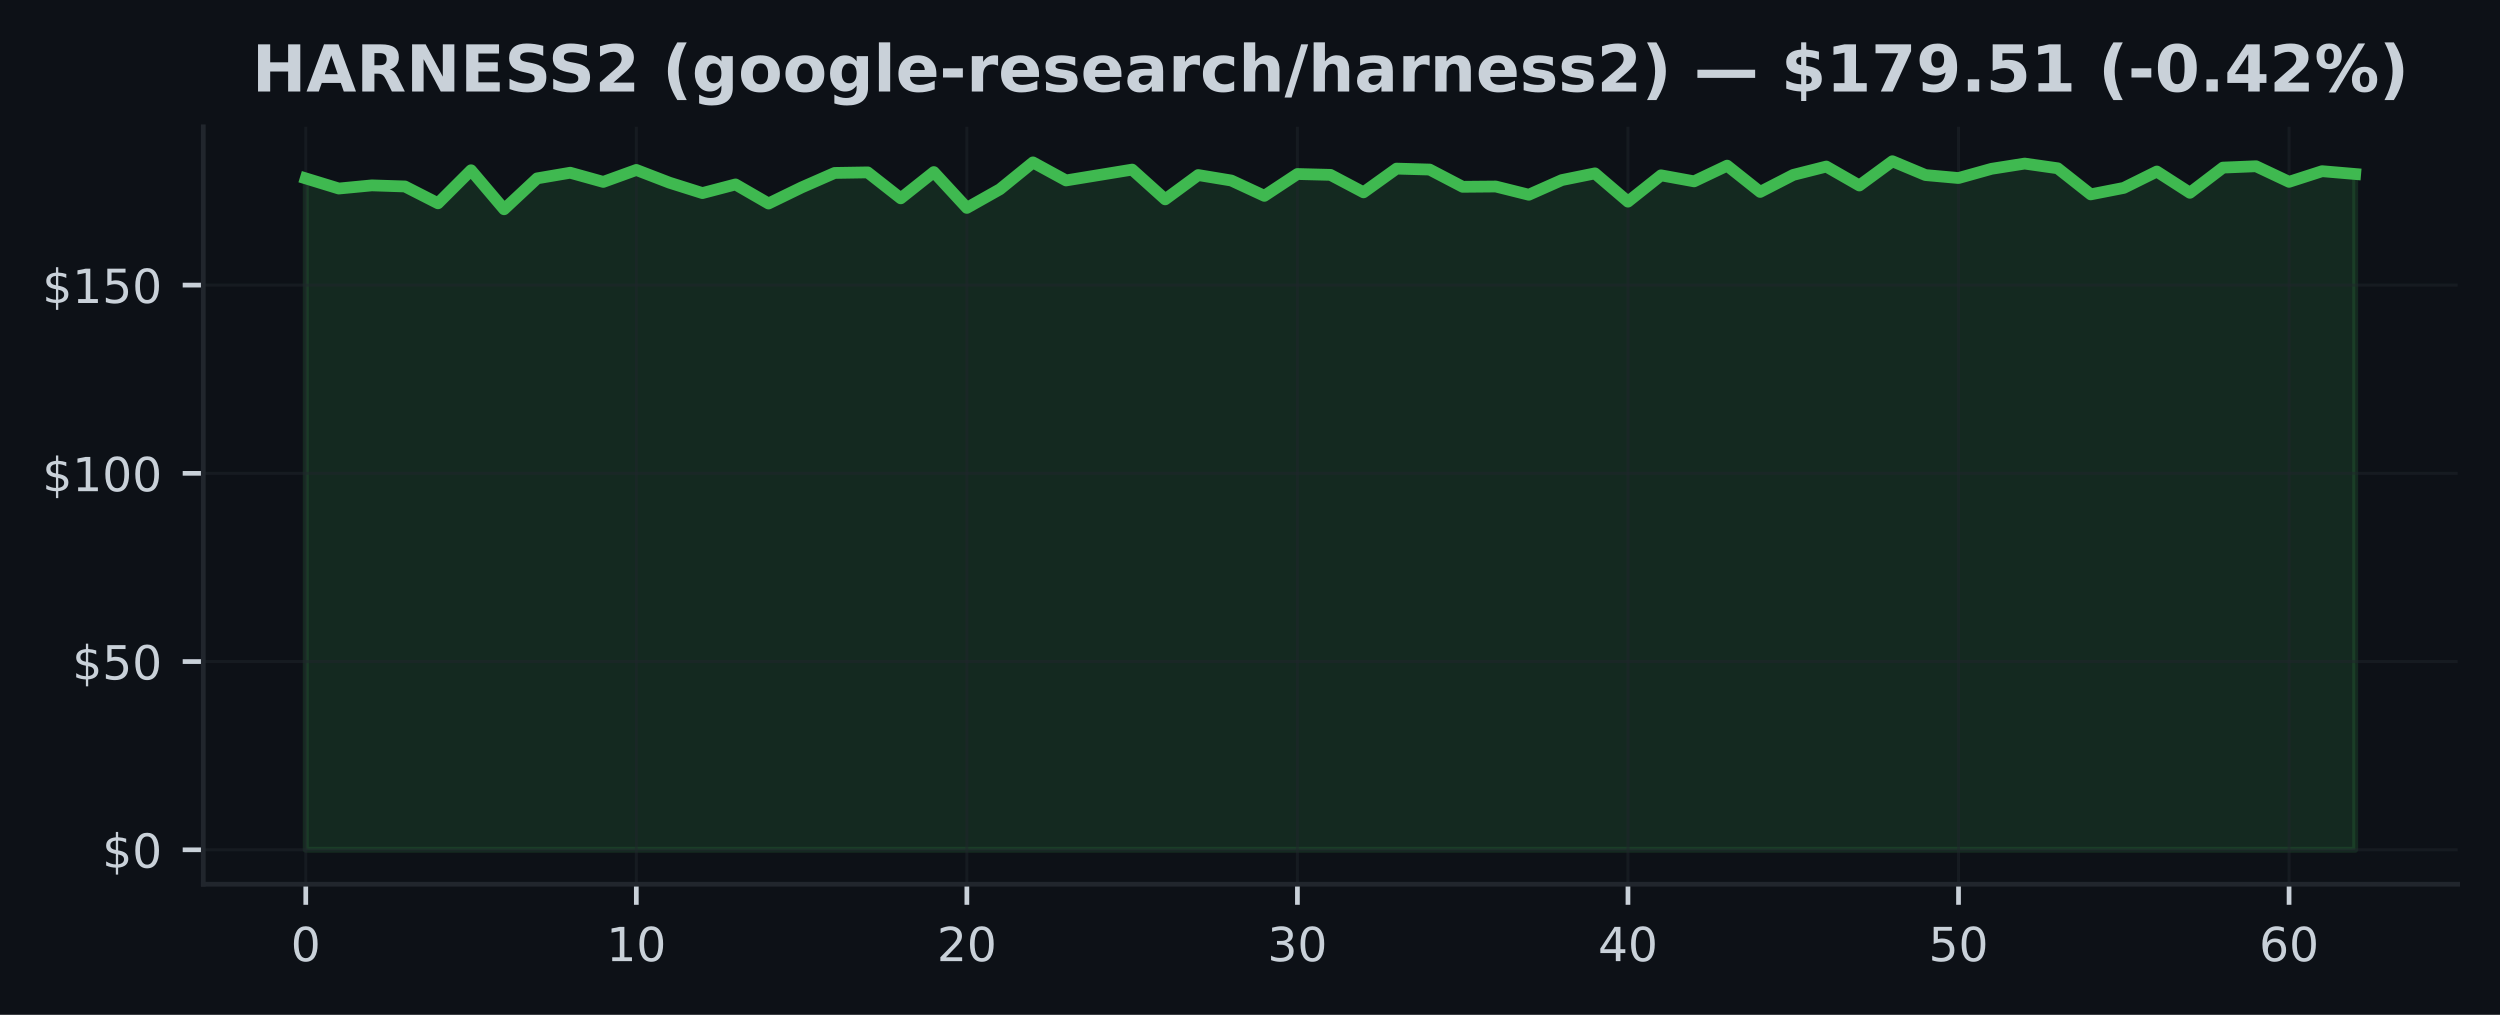
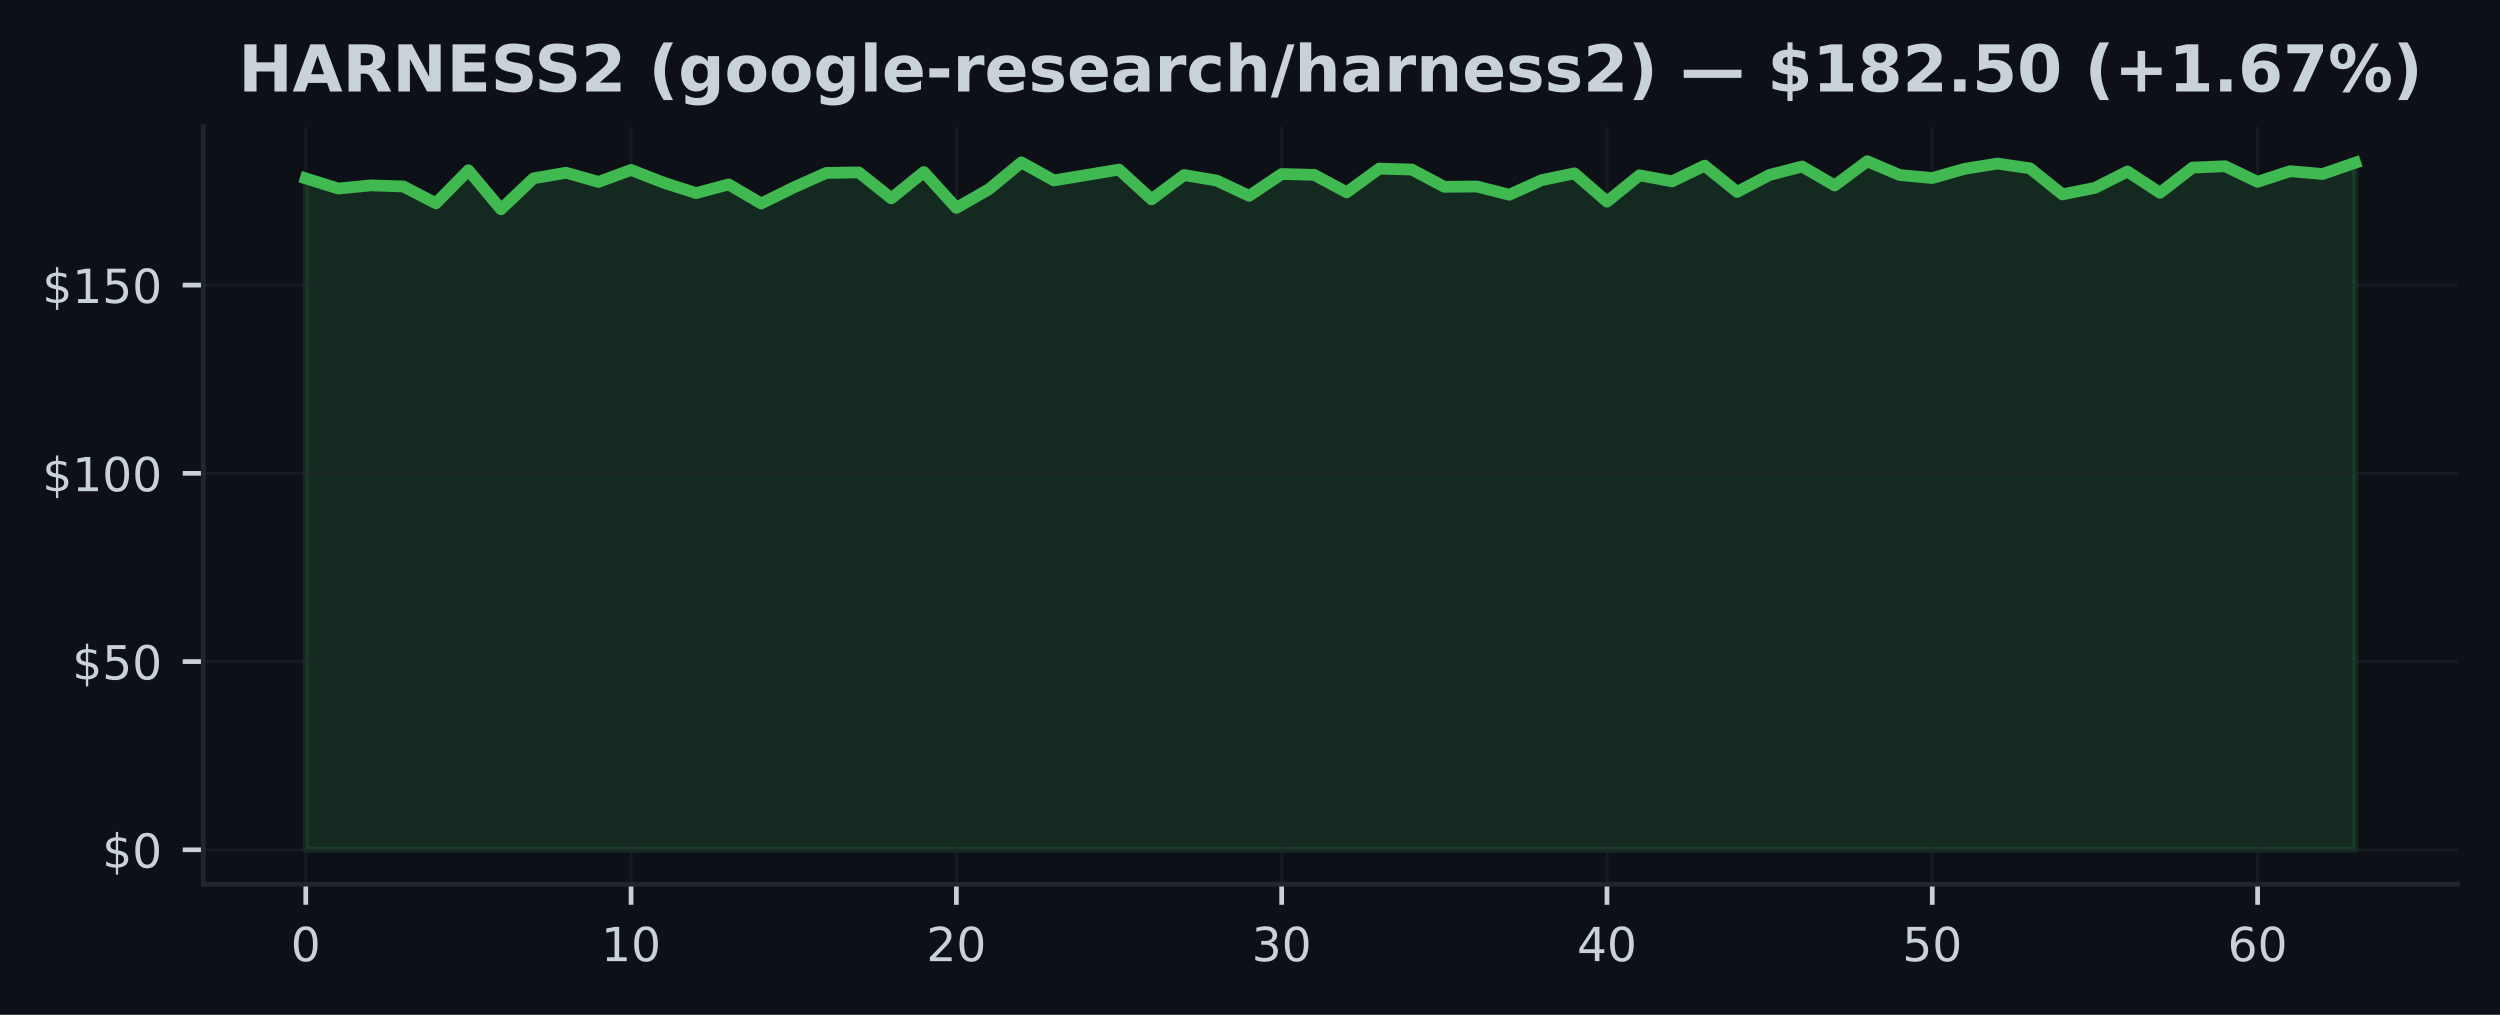
<svg xmlns="http://www.w3.org/2000/svg" xmlns:xlink="http://www.w3.org/1999/xlink" width="425pt" height="172.518pt" viewBox="0 0 425 172.518" version="1.1">
  <defs>
    <style type="text/css">*{stroke-linejoin: round; stroke-linecap: butt}</style>
  </defs>
  <g id="figure_1">
    <g id="patch_1">
      <path d="M 0 172.518  L 425 172.518  L 425 0  L 0 0  z " style="fill: #0d1117" />
    </g>
    <g id="axes_1">
      <g id="patch_2">
        <path d="M 34.56 150.318  L 417.8 150.318  L 417.8 21.558  L 34.56 21.558  z " style="fill: #0d1117" />
      </g>
      <g id="FillBetweenPolyCollection_1">
        <defs>
-           <path id="md7fcb2fa3a" d="M 51.98 -28.053  L 51.98 -142.189  L 57.599 -140.467  L 63.219 -141.005  L 68.838 -140.819  L 74.457 -137.959  L 80.077 -143.571  L 85.696 -136.947  L 91.315 -142.195  L 96.935 -143.155  L 102.554 -141.594  L 108.174 -143.629  L 113.793 -141.466  L 119.412 -139.693  L 125.032 -141.165  L 130.651 -137.92  L 136.27 -140.653  L 141.89 -143.117  L 147.509 -143.213  L 153.128 -138.803  L 158.748 -143.264  L 164.367 -137.178  L 169.986 -140.346  L 175.606 -144.909  L 181.225 -141.843  L 186.845 -142.765  L 192.464 -143.686  L 198.083 -138.631  L 203.703 -142.759  L 209.322 -141.831  L 214.941 -139.226  L 220.561 -142.938  L 226.18 -142.791  L 231.799 -139.821  L 237.419 -143.853  L 243.038 -143.693  L 248.657 -140.762  L 254.277 -140.813  L 259.896 -139.411  L 265.515 -141.907  L 271.135 -143.046  L 276.754 -138.24  L 282.374 -142.714  L 287.993 -141.69  L 293.612 -144.358  L 299.232 -139.891  L 304.851 -142.784  L 310.47 -144.205  L 316.09 -140.986  L 321.709 -145.107  L 327.328 -142.759  L 332.948 -142.253  L 338.567 -143.821  L 344.186 -144.71  L 349.806 -143.91  L 355.425 -139.475  L 361.045 -140.576  L 366.664 -143.36  L 372.283 -139.744  L 377.903 -144.026  L 383.522 -144.256  L 389.141 -141.607  L 394.761 -143.418  L 400.38 -142.938  L 400.38 -28.053  L 400.38 -28.053  L 394.761 -28.053  L 389.141 -28.053  L 383.522 -28.053  L 377.903 -28.053  L 372.283 -28.053  L 366.664 -28.053  L 361.045 -28.053  L 355.425 -28.053  L 349.806 -28.053  L 344.186 -28.053  L 338.567 -28.053  L 332.948 -28.053  L 327.328 -28.053  L 321.709 -28.053  L 316.09 -28.053  L 310.47 -28.053  L 304.851 -28.053  L 299.232 -28.053  L 293.612 -28.053  L 287.993 -28.053  L 282.374 -28.053  L 276.754 -28.053  L 271.135 -28.053  L 265.515 -28.053  L 259.896 -28.053  L 254.277 -28.053  L 248.657 -28.053  L 243.038 -28.053  L 237.419 -28.053  L 231.799 -28.053  L 226.18 -28.053  L 220.561 -28.053  L 214.941 -28.053  L 209.322 -28.053  L 203.703 -28.053  L 198.083 -28.053  L 192.464 -28.053  L 186.845 -28.053  L 181.225 -28.053  L 175.606 -28.053  L 169.986 -28.053  L 164.367 -28.053  L 158.748 -28.053  L 153.128 -28.053  L 147.509 -28.053  L 141.89 -28.053  L 136.27 -28.053  L 130.651 -28.053  L 125.032 -28.053  L 119.412 -28.053  L 113.793 -28.053  L 108.174 -28.053  L 102.554 -28.053  L 96.935 -28.053  L 91.315 -28.053  L 85.696 -28.053  L 80.077 -28.053  L 74.457 -28.053  L 68.838 -28.053  L 63.219 -28.053  L 57.599 -28.053  L 51.98 -28.053  z " style="stroke: #3fb950; stroke-opacity: 0.15" />
+           <path id="m32c98c6367" d="M 51.98 -28.053  L 51.98 -142.189  L 57.51 -140.467  L 63.04 -141.005  L 68.57 -140.819  L 74.101 -137.959  L 79.631 -143.571  L 85.161 -136.947  L 90.691 -142.195  L 96.221 -143.155  L 101.751 -141.594  L 107.282 -143.629  L 112.812 -141.466  L 118.342 -139.693  L 123.872 -141.165  L 129.402 -137.92  L 134.932 -140.653  L 140.463 -143.117  L 145.993 -143.213  L 151.523 -138.803  L 157.053 -143.264  L 162.583 -137.178  L 168.113 -140.346  L 173.643 -144.909  L 179.174 -141.843  L 184.704 -142.765  L 190.234 -143.686  L 195.764 -138.631  L 201.294 -142.759  L 206.824 -141.831  L 212.355 -139.226  L 217.885 -142.938  L 223.415 -142.791  L 228.945 -139.821  L 234.475 -143.853  L 240.005 -143.693  L 245.536 -140.762  L 251.066 -140.813  L 256.596 -139.411  L 262.126 -141.907  L 267.656 -143.046  L 273.186 -138.24  L 278.717 -142.714  L 284.247 -141.69  L 289.777 -144.358  L 295.307 -139.891  L 300.837 -142.784  L 306.367 -144.205  L 311.897 -140.986  L 317.428 -145.107  L 322.958 -142.759  L 328.488 -142.253  L 334.018 -143.821  L 339.548 -144.71  L 345.078 -143.91  L 350.609 -139.475  L 356.139 -140.576  L 361.669 -143.36  L 367.199 -139.744  L 372.729 -144.026  L 378.259 -144.256  L 383.79 -141.607  L 389.32 -143.418  L 394.85 -142.938  L 400.38 -144.851  L 400.38 -28.053  L 400.38 -28.053  L 394.85 -28.053  L 389.32 -28.053  L 383.79 -28.053  L 378.259 -28.053  L 372.729 -28.053  L 367.199 -28.053  L 361.669 -28.053  L 356.139 -28.053  L 350.609 -28.053  L 345.078 -28.053  L 339.548 -28.053  L 334.018 -28.053  L 328.488 -28.053  L 322.958 -28.053  L 317.428 -28.053  L 311.897 -28.053  L 306.367 -28.053  L 300.837 -28.053  L 295.307 -28.053  L 289.777 -28.053  L 284.247 -28.053  L 278.717 -28.053  L 273.186 -28.053  L 267.656 -28.053  L 262.126 -28.053  L 256.596 -28.053  L 251.066 -28.053  L 245.536 -28.053  L 240.005 -28.053  L 234.475 -28.053  L 228.945 -28.053  L 223.415 -28.053  L 217.885 -28.053  L 212.355 -28.053  L 206.824 -28.053  L 201.294 -28.053  L 195.764 -28.053  L 190.234 -28.053  L 184.704 -28.053  L 179.174 -28.053  L 173.643 -28.053  L 168.113 -28.053  L 162.583 -28.053  L 157.053 -28.053  L 151.523 -28.053  L 145.993 -28.053  L 140.463 -28.053  L 134.932 -28.053  L 129.402 -28.053  L 123.872 -28.053  L 118.342 -28.053  L 112.812 -28.053  L 107.282 -28.053  L 101.751 -28.053  L 96.221 -28.053  L 90.691 -28.053  L 85.161 -28.053  L 79.631 -28.053  L 74.101 -28.053  L 68.57 -28.053  L 63.04 -28.053  L 57.51 -28.053  L 51.98 -28.053  z " style="stroke: #3fb950; stroke-opacity: 0.15" />
        </defs>
-         <g clip-path="url(#pb7a4eaa312)">
-           <use xlink:href="#md7fcb2fa3a" x="0" y="172.518" style="fill: #3fb950; fill-opacity: 0.15; stroke: #3fb950; stroke-opacity: 0.15" />
+         <g clip-path="url(#pbf4b59672a)">
+           <use xlink:href="#m32c98c6367" x="0" y="172.518" style="fill: #3fb950; fill-opacity: 0.15; stroke: #3fb950; stroke-opacity: 0.15" />
        </g>
      </g>
      <g id="matplotlib.axis_1">
        <g id="xtick_1">
          <g id="line2d_1">
-             <path d="M 51.98 150.318  L 51.98 21.558  " clip-path="url(#pb7a4eaa312)" style="fill: none; stroke: #21262d; stroke-opacity: 0.5; stroke-width: 0.5; stroke-linecap: square" />
+             <path d="M 51.98 150.318  L 51.98 21.558  " clip-path="url(#pbf4b59672a)" style="fill: none; stroke: #21262d; stroke-opacity: 0.5; stroke-width: 0.5; stroke-linecap: square" />
          </g>
          <g id="line2d_2">
            <defs>
-               <path id="md4c0cc9c4c" d="M 0 0  L 0 3.5  " style="stroke: #c9d1d9; stroke-width: 0.8" />
+               <path id="m8c91454801" d="M 0 0  L 0 3.5  " style="stroke: #c9d1d9; stroke-width: 0.8" />
            </defs>
            <g>
-               <use xlink:href="#md4c0cc9c4c" x="51.98" y="150.318" style="fill: #c9d1d9; stroke: #c9d1d9; stroke-width: 0.8" />
+               <use xlink:href="#m8c91454801" x="51.98" y="150.318" style="fill: #c9d1d9; stroke: #c9d1d9; stroke-width: 0.8" />
            </g>
          </g>
          <g id="text_1">
            <g style="fill: #c9d1d9" transform="translate(49.435 163.3964) scale(0.08 -0.08)">
              <defs>
                <path id="DejaVuSans-13" d="M 2034 4250  Q 1547 4250 1301 3770  Q 1056 3291 1056 2328  Q 1056 1369 1301 889  Q 1547 409 2034 409  Q 2525 409 2770 889  Q 3016 1369 3016 2328  Q 3016 3291 2770 3770  Q 2525 4250 2034 4250  z M 2034 4750  Q 2819 4750 3233 4129  Q 3647 3509 3647 2328  Q 3647 1150 3233 529  Q 2819 -91 2034 -91  Q 1250 -91 836 529  Q 422 1150 422 2328  Q 422 3509 836 4129  Q 1250 4750 2034 4750  z " transform="scale(0.015625)" />
              </defs>
              <use xlink:href="#DejaVuSans-13" />
            </g>
          </g>
        </g>
        <g id="xtick_2">
          <g id="line2d_3">
-             <path d="M 108.174 150.318  L 108.174 21.558  " clip-path="url(#pb7a4eaa312)" style="fill: none; stroke: #21262d; stroke-opacity: 0.5; stroke-width: 0.5; stroke-linecap: square" />
+             <path d="M 107.282 150.318  L 107.282 21.558  " clip-path="url(#pbf4b59672a)" style="fill: none; stroke: #21262d; stroke-opacity: 0.5; stroke-width: 0.5; stroke-linecap: square" />
          </g>
          <g id="line2d_4">
            <g>
-               <use xlink:href="#md4c0cc9c4c" x="108.174" y="150.318" style="fill: #c9d1d9; stroke: #c9d1d9; stroke-width: 0.8" />
+               <use xlink:href="#m8c91454801" x="107.282" y="150.318" style="fill: #c9d1d9; stroke: #c9d1d9; stroke-width: 0.8" />
            </g>
          </g>
          <g id="text_2">
-             <g style="fill: #c9d1d9" transform="translate(103.0835 163.3964) scale(0.08 -0.08)">
+             <g style="fill: #c9d1d9" transform="translate(102.1916 163.3964) scale(0.08 -0.08)">
              <defs>
                <path id="DejaVuSans-14" d="M 794 531  L 1825 531  L 1825 4091  L 703 3866  L 703 4441  L 1819 4666  L 2450 4666  L 2450 531  L 3481 531  L 3481 0  L 794 0  L 794 531  z " transform="scale(0.015625)" />
              </defs>
              <use xlink:href="#DejaVuSans-14" />
              <use xlink:href="#DejaVuSans-13" transform="translate(63.625 0)" />
            </g>
          </g>
        </g>
        <g id="xtick_3">
          <g id="line2d_5">
-             <path d="M 164.367 150.318  L 164.367 21.558  " clip-path="url(#pb7a4eaa312)" style="fill: none; stroke: #21262d; stroke-opacity: 0.5; stroke-width: 0.5; stroke-linecap: square" />
+             <path d="M 162.583 150.318  L 162.583 21.558  " clip-path="url(#pbf4b59672a)" style="fill: none; stroke: #21262d; stroke-opacity: 0.5; stroke-width: 0.5; stroke-linecap: square" />
          </g>
          <g id="line2d_6">
            <g>
-               <use xlink:href="#md4c0cc9c4c" x="164.367" y="150.318" style="fill: #c9d1d9; stroke: #c9d1d9; stroke-width: 0.8" />
+               <use xlink:href="#m8c91454801" x="162.583" y="150.318" style="fill: #c9d1d9; stroke: #c9d1d9; stroke-width: 0.8" />
            </g>
          </g>
          <g id="text_3">
-             <g style="fill: #c9d1d9" transform="translate(159.2771 163.3964) scale(0.08 -0.08)">
+             <g style="fill: #c9d1d9" transform="translate(157.4932 163.3964) scale(0.08 -0.08)">
              <defs>
                <path id="DejaVuSans-15" d="M 1228 531  L 3431 531  L 3431 0  L 469 0  L 469 531  Q 828 903 1448 1529  Q 2069 2156 2228 2338  Q 2531 2678 2651 2914  Q 2772 3150 2772 3378  Q 2772 3750 2511 3984  Q 2250 4219 1831 4219  Q 1534 4219 1204 4116  Q 875 4013 500 3803  L 500 4441  Q 881 4594 1212 4672  Q 1544 4750 1819 4750  Q 2544 4750 2975 4387  Q 3406 4025 3406 3419  Q 3406 3131 3298 2873  Q 3191 2616 2906 2266  Q 2828 2175 2409 1742  Q 1991 1309 1228 531  z " transform="scale(0.015625)" />
              </defs>
              <use xlink:href="#DejaVuSans-15" />
              <use xlink:href="#DejaVuSans-13" transform="translate(63.625 0)" />
            </g>
          </g>
        </g>
        <g id="xtick_4">
          <g id="line2d_7">
-             <path d="M 220.561 150.318  L 220.561 21.558  " clip-path="url(#pb7a4eaa312)" style="fill: none; stroke: #21262d; stroke-opacity: 0.5; stroke-width: 0.5; stroke-linecap: square" />
+             <path d="M 217.885 150.318  L 217.885 21.558  " clip-path="url(#pbf4b59672a)" style="fill: none; stroke: #21262d; stroke-opacity: 0.5; stroke-width: 0.5; stroke-linecap: square" />
          </g>
          <g id="line2d_8">
            <g>
-               <use xlink:href="#md4c0cc9c4c" x="220.561" y="150.318" style="fill: #c9d1d9; stroke: #c9d1d9; stroke-width: 0.8" />
+               <use xlink:href="#m8c91454801" x="217.885" y="150.318" style="fill: #c9d1d9; stroke: #c9d1d9; stroke-width: 0.8" />
            </g>
          </g>
          <g id="text_4">
-             <g style="fill: #c9d1d9" transform="translate(215.4706 163.3964) scale(0.08 -0.08)">
+             <g style="fill: #c9d1d9" transform="translate(212.7948 163.3964) scale(0.08 -0.08)">
              <defs>
                <path id="DejaVuSans-16" d="M 2597 2516  Q 3050 2419 3304 2112  Q 3559 1806 3559 1356  Q 3559 666 3084 287  Q 2609 -91 1734 -91  Q 1441 -91 1130 -33  Q 819 25 488 141  L 488 750  Q 750 597 1062 519  Q 1375 441 1716 441  Q 2309 441 2620 675  Q 2931 909 2931 1356  Q 2931 1769 2642 2001  Q 2353 2234 1838 2234  L 1294 2234  L 1294 2753  L 1863 2753  Q 2328 2753 2575 2939  Q 2822 3125 2822 3475  Q 2822 3834 2567 4026  Q 2313 4219 1838 4219  Q 1578 4219 1281 4162  Q 984 4106 628 3988  L 628 4550  Q 988 4650 1302 4700  Q 1616 4750 1894 4750  Q 2613 4750 3031 4423  Q 3450 4097 3450 3541  Q 3450 3153 3228 2886  Q 3006 2619 2597 2516  z " transform="scale(0.015625)" />
              </defs>
              <use xlink:href="#DejaVuSans-16" />
              <use xlink:href="#DejaVuSans-13" transform="translate(63.625 0)" />
            </g>
          </g>
        </g>
        <g id="xtick_5">
          <g id="line2d_9">
-             <path d="M 276.754 150.318  L 276.754 21.558  " clip-path="url(#pb7a4eaa312)" style="fill: none; stroke: #21262d; stroke-opacity: 0.5; stroke-width: 0.5; stroke-linecap: square" />
+             <path d="M 273.186 150.318  L 273.186 21.558  " clip-path="url(#pbf4b59672a)" style="fill: none; stroke: #21262d; stroke-opacity: 0.5; stroke-width: 0.5; stroke-linecap: square" />
          </g>
          <g id="line2d_10">
            <g>
-               <use xlink:href="#md4c0cc9c4c" x="276.754" y="150.318" style="fill: #c9d1d9; stroke: #c9d1d9; stroke-width: 0.8" />
+               <use xlink:href="#m8c91454801" x="273.186" y="150.318" style="fill: #c9d1d9; stroke: #c9d1d9; stroke-width: 0.8" />
            </g>
          </g>
          <g id="text_5">
-             <g style="fill: #c9d1d9" transform="translate(271.6642 163.3964) scale(0.08 -0.08)">
+             <g style="fill: #c9d1d9" transform="translate(268.0963 163.3964) scale(0.08 -0.08)">
              <defs>
                <path id="DejaVuSans-17" d="M 2419 4116  L 825 1625  L 2419 1625  L 2419 4116  z M 2253 4666  L 3047 4666  L 3047 1625  L 3713 1625  L 3713 1100  L 3047 1100  L 3047 0  L 2419 0  L 2419 1100  L 313 1100  L 313 1709  L 2253 4666  z " transform="scale(0.015625)" />
              </defs>
              <use xlink:href="#DejaVuSans-17" />
              <use xlink:href="#DejaVuSans-13" transform="translate(63.625 0)" />
            </g>
          </g>
        </g>
        <g id="xtick_6">
          <g id="line2d_11">
-             <path d="M 332.948 150.318  L 332.948 21.558  " clip-path="url(#pb7a4eaa312)" style="fill: none; stroke: #21262d; stroke-opacity: 0.5; stroke-width: 0.5; stroke-linecap: square" />
+             <path d="M 328.488 150.318  L 328.488 21.558  " clip-path="url(#pbf4b59672a)" style="fill: none; stroke: #21262d; stroke-opacity: 0.5; stroke-width: 0.5; stroke-linecap: square" />
          </g>
          <g id="line2d_12">
            <g>
-               <use xlink:href="#md4c0cc9c4c" x="332.948" y="150.318" style="fill: #c9d1d9; stroke: #c9d1d9; stroke-width: 0.8" />
+               <use xlink:href="#m8c91454801" x="328.488" y="150.318" style="fill: #c9d1d9; stroke: #c9d1d9; stroke-width: 0.8" />
            </g>
          </g>
          <g id="text_6">
-             <g style="fill: #c9d1d9" transform="translate(327.8577 163.3964) scale(0.08 -0.08)">
+             <g style="fill: #c9d1d9" transform="translate(323.3979 163.3964) scale(0.08 -0.08)">
              <defs>
                <path id="DejaVuSans-18" d="M 691 4666  L 3169 4666  L 3169 4134  L 1269 4134  L 1269 2991  Q 1406 3038 1543 3061  Q 1681 3084 1819 3084  Q 2600 3084 3056 2656  Q 3513 2228 3513 1497  Q 3513 744 3044 326  Q 2575 -91 1722 -91  Q 1428 -91 1123 -41  Q 819 9 494 109  L 494 744  Q 775 591 1075 516  Q 1375 441 1709 441  Q 2250 441 2565 725  Q 2881 1009 2881 1497  Q 2881 1984 2565 2268  Q 2250 2553 1709 2553  Q 1456 2553 1204 2497  Q 953 2441 691 2322  L 691 4666  z " transform="scale(0.015625)" />
              </defs>
              <use xlink:href="#DejaVuSans-18" />
              <use xlink:href="#DejaVuSans-13" transform="translate(63.625 0)" />
            </g>
          </g>
        </g>
        <g id="xtick_7">
          <g id="line2d_13">
-             <path d="M 389.141 150.318  L 389.141 21.558  " clip-path="url(#pb7a4eaa312)" style="fill: none; stroke: #21262d; stroke-opacity: 0.5; stroke-width: 0.5; stroke-linecap: square" />
+             <path d="M 383.79 150.318  L 383.79 21.558  " clip-path="url(#pbf4b59672a)" style="fill: none; stroke: #21262d; stroke-opacity: 0.5; stroke-width: 0.5; stroke-linecap: square" />
          </g>
          <g id="line2d_14">
            <g>
-               <use xlink:href="#md4c0cc9c4c" x="389.141" y="150.318" style="fill: #c9d1d9; stroke: #c9d1d9; stroke-width: 0.8" />
+               <use xlink:href="#m8c91454801" x="383.79" y="150.318" style="fill: #c9d1d9; stroke: #c9d1d9; stroke-width: 0.8" />
            </g>
          </g>
          <g id="text_7">
-             <g style="fill: #c9d1d9" transform="translate(384.0513 163.3964) scale(0.08 -0.08)">
+             <g style="fill: #c9d1d9" transform="translate(378.6995 163.3964) scale(0.08 -0.08)">
              <defs>
                <path id="DejaVuSans-19" d="M 2113 2584  Q 1688 2584 1439 2293  Q 1191 2003 1191 1497  Q 1191 994 1439 701  Q 1688 409 2113 409  Q 2538 409 2786 701  Q 3034 994 3034 1497  Q 3034 2003 2786 2293  Q 2538 2584 2113 2584  z M 3366 4563  L 3366 3988  Q 3128 4100 2886 4159  Q 2644 4219 2406 4219  Q 1781 4219 1451 3797  Q 1122 3375 1075 2522  Q 1259 2794 1537 2939  Q 1816 3084 2150 3084  Q 2853 3084 3261 2657  Q 3669 2231 3669 1497  Q 3669 778 3244 343  Q 2819 -91 2113 -91  Q 1303 -91 875 529  Q 447 1150 447 2328  Q 447 3434 972 4092  Q 1497 4750 2381 4750  Q 2619 4750 2861 4703  Q 3103 4656 3366 4563  z " transform="scale(0.015625)" />
              </defs>
              <use xlink:href="#DejaVuSans-19" />
              <use xlink:href="#DejaVuSans-13" transform="translate(63.625 0)" />
            </g>
          </g>
        </g>
      </g>
      <g id="matplotlib.axis_2">
        <g id="ytick_1">
          <g id="line2d_15">
-             <path d="M 34.56 144.466  L 417.8 144.466  " clip-path="url(#pb7a4eaa312)" style="fill: none; stroke: #21262d; stroke-opacity: 0.5; stroke-width: 0.5; stroke-linecap: square" />
+             <path d="M 34.56 144.466  L 417.8 144.466  " clip-path="url(#pbf4b59672a)" style="fill: none; stroke: #21262d; stroke-opacity: 0.5; stroke-width: 0.5; stroke-linecap: square" />
          </g>
          <g id="line2d_16">
            <defs>
-               <path id="m521d495dc1" d="M 0 0  L -3.5 0  " style="stroke: #c9d1d9; stroke-width: 0.8" />
+               <path id="m9605bdac09" d="M 0 0  L -3.5 0  " style="stroke: #c9d1d9; stroke-width: 0.8" />
            </defs>
            <g>
-               <use xlink:href="#m521d495dc1" x="34.56" y="144.466" style="fill: #c9d1d9; stroke: #c9d1d9; stroke-width: 0.8" />
+               <use xlink:href="#m9605bdac09" x="34.56" y="144.466" style="fill: #c9d1d9; stroke: #c9d1d9; stroke-width: 0.8" />
            </g>
          </g>
          <g id="text_8">
            <g style="fill: #c9d1d9" transform="translate(17.38 147.5049) scale(0.08 -0.08)">
              <defs>
                <path id="DejaVuSans-7" d="M 2163 -941  L 1850 -941  L 1847 0  Q 1519 6 1191 76  Q 863 147 531 288  L 531 850  Q 850 650 1176 548  Q 1503 447 1850 444  L 1850 1869  Q 1159 1981 845 2250  Q 531 2519 531 2988  Q 531 3497 872 3790  Q 1213 4084 1850 4128  L 1850 4863  L 2163 4863  L 2163 4138  Q 2453 4125 2725 4076  Q 2997 4028 3256 3944  L 3256 3397  Q 2997 3528 2723 3600  Q 2450 3672 2163 3684  L 2163 2350  Q 2872 2241 3206 1959  Q 3541 1678 3541 1191  Q 3541 663 3186 358  Q 2831 53 2163 6  L 2163 -941  z M 1850 2406  L 1850 3688  Q 1488 3647 1297 3481  Q 1106 3316 1106 3041  Q 1106 2772 1282 2622  Q 1459 2472 1850 2406  z M 2163 1806  L 2163 453  Q 2559 506 2761 678  Q 2963 850 2963 1131  Q 2963 1406 2770 1568  Q 2578 1731 2163 1806  z " transform="scale(0.015625)" />
              </defs>
              <use xlink:href="#DejaVuSans-7" />
              <use xlink:href="#DejaVuSans-13" transform="translate(63.625 0)" />
            </g>
          </g>
        </g>
        <g id="ytick_2">
          <g id="line2d_17">
-             <path d="M 34.56 112.466  L 417.8 112.466  " clip-path="url(#pb7a4eaa312)" style="fill: none; stroke: #21262d; stroke-opacity: 0.5; stroke-width: 0.5; stroke-linecap: square" />
+             <path d="M 34.56 112.466  L 417.8 112.466  " clip-path="url(#pbf4b59672a)" style="fill: none; stroke: #21262d; stroke-opacity: 0.5; stroke-width: 0.5; stroke-linecap: square" />
          </g>
          <g id="line2d_18">
            <g>
-               <use xlink:href="#m521d495dc1" x="34.56" y="112.466" style="fill: #c9d1d9; stroke: #c9d1d9; stroke-width: 0.8" />
+               <use xlink:href="#m9605bdac09" x="34.56" y="112.466" style="fill: #c9d1d9; stroke: #c9d1d9; stroke-width: 0.8" />
            </g>
          </g>
          <g id="text_9">
            <g style="fill: #c9d1d9" transform="translate(12.29 115.5053) scale(0.08 -0.08)">
              <use xlink:href="#DejaVuSans-7" />
              <use xlink:href="#DejaVuSans-18" transform="translate(63.625 0)" />
              <use xlink:href="#DejaVuSans-13" transform="translate(127.25 0)" />
            </g>
          </g>
        </g>
        <g id="ytick_3">
          <g id="line2d_19">
-             <path d="M 34.56 80.466  L 417.8 80.466  " clip-path="url(#pb7a4eaa312)" style="fill: none; stroke: #21262d; stroke-opacity: 0.5; stroke-width: 0.5; stroke-linecap: square" />
+             <path d="M 34.56 80.466  L 417.8 80.466  " clip-path="url(#pbf4b59672a)" style="fill: none; stroke: #21262d; stroke-opacity: 0.5; stroke-width: 0.5; stroke-linecap: square" />
          </g>
          <g id="line2d_20">
            <g>
-               <use xlink:href="#m521d495dc1" x="34.56" y="80.466" style="fill: #c9d1d9; stroke: #c9d1d9; stroke-width: 0.8" />
+               <use xlink:href="#m9605bdac09" x="34.56" y="80.466" style="fill: #c9d1d9; stroke: #c9d1d9; stroke-width: 0.8" />
            </g>
          </g>
          <g id="text_10">
            <g style="fill: #c9d1d9" transform="translate(7.2 83.50572) scale(0.08 -0.08)">
              <use xlink:href="#DejaVuSans-7" />
              <use xlink:href="#DejaVuSans-14" transform="translate(63.625 0)" />
              <use xlink:href="#DejaVuSans-13" transform="translate(127.25 0)" />
              <use xlink:href="#DejaVuSans-13" transform="translate(190.875 0)" />
            </g>
          </g>
        </g>
        <g id="ytick_4">
          <g id="line2d_21">
-             <path d="M 34.56 48.467  L 417.8 48.467  " clip-path="url(#pb7a4eaa312)" style="fill: none; stroke: #21262d; stroke-opacity: 0.5; stroke-width: 0.5; stroke-linecap: square" />
+             <path d="M 34.56 48.467  L 417.8 48.467  " clip-path="url(#pbf4b59672a)" style="fill: none; stroke: #21262d; stroke-opacity: 0.5; stroke-width: 0.5; stroke-linecap: square" />
          </g>
          <g id="line2d_22">
            <g>
-               <use xlink:href="#m521d495dc1" x="34.56" y="48.467" style="fill: #c9d1d9; stroke: #c9d1d9; stroke-width: 0.8" />
+               <use xlink:href="#m9605bdac09" x="34.56" y="48.467" style="fill: #c9d1d9; stroke: #c9d1d9; stroke-width: 0.8" />
            </g>
          </g>
          <g id="text_11">
            <g style="fill: #c9d1d9" transform="translate(7.2 51.50612) scale(0.08 -0.08)">
              <use xlink:href="#DejaVuSans-7" />
              <use xlink:href="#DejaVuSans-14" transform="translate(63.625 0)" />
              <use xlink:href="#DejaVuSans-18" transform="translate(127.25 0)" />
              <use xlink:href="#DejaVuSans-13" transform="translate(190.875 0)" />
            </g>
          </g>
        </g>
      </g>
      <g id="line2d_23">
-         <path d="M 51.98 30.329  L 57.599 32.051  L 63.219 31.513  L 68.838 31.699  L 74.457 34.56  L 80.077 28.947  L 85.696 35.571  L 91.315 30.323  L 96.935 29.363  L 102.554 30.925  L 108.174 28.889  L 113.793 31.053  L 119.412 32.825  L 125.032 31.353  L 130.651 34.598  L 136.27 31.865  L 141.89 29.401  L 147.509 29.305  L 153.128 33.715  L 158.748 29.254  L 164.367 35.341  L 169.986 32.173  L 175.606 27.609  L 181.225 30.675  L 186.845 29.753  L 192.464 28.832  L 198.083 33.888  L 203.703 29.76  L 209.322 30.688  L 214.941 33.293  L 220.561 29.581  L 226.18 29.728  L 231.799 32.697  L 237.419 28.665  L 243.038 28.825  L 248.657 31.757  L 254.277 31.705  L 259.896 33.107  L 265.515 30.611  L 271.135 29.472  L 276.754 34.278  L 282.374 29.805  L 287.993 30.829  L 293.612 28.16  L 299.232 32.627  L 304.851 29.734  L 310.47 28.313  L 316.09 31.533  L 321.709 27.411  L 327.328 29.76  L 332.948 30.265  L 338.567 28.697  L 344.186 27.808  L 349.806 28.608  L 355.425 33.043  L 361.045 31.942  L 366.664 29.158  L 372.283 32.774  L 377.903 28.493  L 383.522 28.262  L 389.141 30.912  L 394.761 29.101  L 400.38 29.581  " clip-path="url(#pb7a4eaa312)" style="fill: none; stroke: #3fb950; stroke-width: 2; stroke-linecap: square" />
+         <path d="M 51.98 30.329  L 57.51 32.051  L 63.04 31.513  L 68.57 31.699  L 74.101 34.56  L 79.631 28.947  L 85.161 35.571  L 90.691 30.323  L 96.221 29.363  L 101.751 30.925  L 107.282 28.889  L 112.812 31.053  L 118.342 32.825  L 123.872 31.353  L 129.402 34.598  L 134.932 31.865  L 140.463 29.401  L 145.993 29.305  L 151.523 33.715  L 157.053 29.254  L 162.583 35.341  L 168.113 32.173  L 173.643 27.609  L 179.174 30.675  L 184.704 29.753  L 190.234 28.832  L 195.764 33.888  L 201.294 29.76  L 206.824 30.688  L 212.355 33.293  L 217.885 29.581  L 223.415 29.728  L 228.945 32.697  L 234.475 28.665  L 240.005 28.825  L 245.536 31.757  L 251.066 31.705  L 256.596 33.107  L 262.126 30.611  L 267.656 29.472  L 273.186 34.278  L 278.717 29.805  L 284.247 30.829  L 289.777 28.16  L 295.307 32.627  L 300.837 29.734  L 306.367 28.313  L 311.897 31.533  L 317.428 27.411  L 322.958 29.76  L 328.488 30.265  L 334.018 28.697  L 339.548 27.808  L 345.078 28.608  L 350.609 33.043  L 356.139 31.942  L 361.669 29.158  L 367.199 32.774  L 372.729 28.493  L 378.259 28.262  L 383.79 30.912  L 389.32 29.101  L 394.85 29.581  L 400.38 27.667  " clip-path="url(#pbf4b59672a)" style="fill: none; stroke: #3fb950; stroke-width: 2; stroke-linecap: square" />
      </g>
      <g id="patch_3">
        <path d="M 34.56 150.318  L 34.56 21.558  " style="fill: none; stroke: #21262d; stroke-width: 0.8; stroke-linejoin: miter; stroke-linecap: square" />
      </g>
      <g id="patch_4">
        <path d="M 34.56 150.318  L 417.8 150.318  " style="fill: none; stroke: #21262d; stroke-width: 0.8; stroke-linejoin: miter; stroke-linecap: square" />
      </g>
      <g id="text_12">
-         <g style="fill: #c9d1d9" transform="translate(42.85383 15.55828) scale(0.11 -0.11)">
+         <g style="fill: #c9d1d9" transform="translate(40.5275 15.55828) scale(0.11 -0.11)">
          <defs>
            <path id="DejaVuSans-Bold-2b" d="M 588 4666  L 1791 4666  L 1791 2888  L 3566 2888  L 3566 4666  L 4769 4666  L 4769 0  L 3566 0  L 3566 1978  L 1791 1978  L 1791 0  L 588 0  L 588 4666  z " transform="scale(0.015625)" />
            <path id="DejaVuSans-Bold-24" d="M 3419 850  L 1538 850  L 1241 0  L 31 0  L 1759 4666  L 3194 4666  L 4922 0  L 3713 0  L 3419 850  z M 1838 1716  L 3116 1716  L 2478 3572  L 1838 1716  z " transform="scale(0.015625)" />
            <path id="DejaVuSans-Bold-35" d="M 2297 2597  Q 2675 2597 2839 2737  Q 3003 2878 3003 3200  Q 3003 3519 2839 3656  Q 2675 3794 2297 3794  L 1791 3794  L 1791 2597  L 2297 2597  z M 1791 1766  L 1791 0  L 588 0  L 588 4666  L 2425 4666  Q 3347 4666 3776 4356  Q 4206 4047 4206 3378  Q 4206 2916 3982 2619  Q 3759 2322 3309 2181  Q 3556 2125 3751 1926  Q 3947 1728 4147 1325  L 4800 0  L 3519 0  L 2950 1159  Q 2778 1509 2601 1637  Q 2425 1766 2131 1766  L 1791 1766  z " transform="scale(0.015625)" />
            <path id="DejaVuSans-Bold-31" d="M 588 4666  L 1931 4666  L 3628 1466  L 3628 4666  L 4769 4666  L 4769 0  L 3425 0  L 1728 3200  L 1728 0  L 588 0  L 588 4666  z " transform="scale(0.015625)" />
            <path id="DejaVuSans-Bold-28" d="M 588 4666  L 3834 4666  L 3834 3756  L 1791 3756  L 1791 2888  L 3713 2888  L 3713 1978  L 1791 1978  L 1791 909  L 3903 909  L 3903 0  L 588 0  L 588 4666  z " transform="scale(0.015625)" />
            <path id="DejaVuSans-Bold-36" d="M 3834 4519  L 3834 3531  Q 3450 3703 3084 3790  Q 2719 3878 2394 3878  Q 1963 3878 1756 3759  Q 1550 3641 1550 3391  Q 1550 3203 1689 3098  Q 1828 2994 2194 2919  L 2706 2816  Q 3484 2659 3812 2340  Q 4141 2022 4141 1434  Q 4141 663 3683 286  Q 3225 -91 2284 -91  Q 1841 -91 1394 -6  Q 947 78 500 244  L 500 1259  Q 947 1022 1364 901  Q 1781 781 2169 781  Q 2563 781 2772 912  Q 2981 1044 2981 1288  Q 2981 1506 2839 1625  Q 2697 1744 2272 1838  L 1806 1941  Q 1106 2091 782 2419  Q 459 2747 459 3303  Q 459 4000 909 4375  Q 1359 4750 2203 4750  Q 2588 4750 2994 4692  Q 3400 4634 3834 4519  z " transform="scale(0.015625)" />
            <path id="DejaVuSans-Bold-15" d="M 1844 884  L 3897 884  L 3897 0  L 506 0  L 506 884  L 2209 2388  Q 2438 2594 2547 2791  Q 2656 2988 2656 3200  Q 2656 3528 2436 3728  Q 2216 3928 1850 3928  Q 1569 3928 1234 3808  Q 900 3688 519 3450  L 519 4475  Q 925 4609 1322 4679  Q 1719 4750 2100 4750  Q 2938 4750 3402 4381  Q 3866 4013 3866 3353  Q 3866 2972 3669 2642  Q 3472 2313 2841 1759  L 1844 884  z " transform="scale(0.015625)" />
            <path id="DejaVuSans-Bold-3" transform="scale(0.015625)" />
            <path id="DejaVuSans-Bold-b" d="M 2413 -844  L 1484 -844  Q 1006 -72 778 623  Q 550 1319 550 2003  Q 550 2688 779 3389  Q 1009 4091 1484 4856  L 2413 4856  Q 2013 4116 1813 3408  Q 1613 2700 1613 2009  Q 1613 1319 1811 609  Q 2009 -100 2413 -844  z " transform="scale(0.015625)" />
            <path id="DejaVuSans-Bold-4a" d="M 2919 594  Q 2688 288 2409 144  Q 2131 0 1766 0  Q 1125 0 706 504  Q 288 1009 288 1791  Q 288 2575 706 3076  Q 1125 3578 1766 3578  Q 2131 3578 2409 3434  Q 2688 3291 2919 2981  L 2919 3500  L 4044 3500  L 4044 353  Q 4044 -491 3511 -936  Q 2978 -1381 1966 -1381  Q 1638 -1381 1331 -1331  Q 1025 -1281 716 -1178  L 716 -306  Q 1009 -475 1290 -558  Q 1572 -641 1856 -641  Q 2406 -641 2662 -400  Q 2919 -159 2919 353  L 2919 594  z M 2181 2772  Q 1834 2772 1640 2515  Q 1447 2259 1447 1791  Q 1447 1309 1634 1061  Q 1822 813 2181 813  Q 2531 813 2725 1069  Q 2919 1325 2919 1791  Q 2919 2259 2725 2515  Q 2531 2772 2181 2772  z " transform="scale(0.015625)" />
            <path id="DejaVuSans-Bold-52" d="M 2203 2784  Q 1831 2784 1636 2517  Q 1441 2250 1441 1747  Q 1441 1244 1636 976  Q 1831 709 2203 709  Q 2569 709 2762 976  Q 2956 1244 2956 1747  Q 2956 2250 2762 2517  Q 2569 2784 2203 2784  z M 2203 3584  Q 3106 3584 3614 3096  Q 4122 2609 4122 1747  Q 4122 884 3614 396  Q 3106 -91 2203 -91  Q 1297 -91 786 396  Q 275 884 275 1747  Q 275 2609 786 3096  Q 1297 3584 2203 3584  z " transform="scale(0.015625)" />
            <path id="DejaVuSans-Bold-4f" d="M 538 4863  L 1656 4863  L 1656 0  L 538 0  L 538 4863  z " transform="scale(0.015625)" />
            <path id="DejaVuSans-Bold-48" d="M 4031 1759  L 4031 1441  L 1416 1441  Q 1456 1047 1700 850  Q 1944 653 2381 653  Q 2734 653 3104 758  Q 3475 863 3866 1075  L 3866 213  Q 3469 63 3072 -14  Q 2675 -91 2278 -91  Q 1328 -91 801 392  Q 275 875 275 1747  Q 275 2603 792 3093  Q 1309 3584 2216 3584  Q 3041 3584 3536 3087  Q 4031 2591 4031 1759  z M 2881 2131  Q 2881 2450 2695 2645  Q 2509 2841 2209 2841  Q 1884 2841 1681 2658  Q 1478 2475 1428 2131  L 2881 2131  z " transform="scale(0.015625)" />
            <path id="DejaVuSans-Bold-10" d="M 347 2297  L 2309 2297  L 2309 1388  L 347 1388  L 347 2297  z " transform="scale(0.015625)" />
            <path id="DejaVuSans-Bold-55" d="M 3138 2547  Q 2991 2616 2845 2648  Q 2700 2681 2553 2681  Q 2122 2681 1889 2404  Q 1656 2128 1656 1613  L 1656 0  L 538 0  L 538 3500  L 1656 3500  L 1656 2925  Q 1872 3269 2151 3426  Q 2431 3584 2822 3584  Q 2878 3584 2943 3579  Q 3009 3575 3134 3559  L 3138 2547  z " transform="scale(0.015625)" />
            <path id="DejaVuSans-Bold-56" d="M 3272 3391  L 3272 2541  Q 2913 2691 2578 2766  Q 2244 2841 1947 2841  Q 1628 2841 1473 2761  Q 1319 2681 1319 2516  Q 1319 2381 1436 2309  Q 1553 2238 1856 2203  L 2053 2175  Q 2913 2066 3209 1816  Q 3506 1566 3506 1031  Q 3506 472 3093 190  Q 2681 -91 1863 -91  Q 1516 -91 1145 -36  Q 775 19 384 128  L 384 978  Q 719 816 1070 734  Q 1422 653 1784 653  Q 2113 653 2278 743  Q 2444 834 2444 1013  Q 2444 1163 2330 1236  Q 2216 1309 1875 1350  L 1678 1375  Q 931 1469 631 1722  Q 331 1975 331 2491  Q 331 3047 712 3315  Q 1094 3584 1881 3584  Q 2191 3584 2531 3537  Q 2872 3491 3272 3391  z " transform="scale(0.015625)" />
            <path id="DejaVuSans-Bold-44" d="M 2106 1575  Q 1756 1575 1579 1456  Q 1403 1338 1403 1106  Q 1403 894 1545 773  Q 1688 653 1941 653  Q 2256 653 2472 879  Q 2688 1106 2688 1447  L 2688 1575  L 2106 1575  z M 3816 1997  L 3816 0  L 2688 0  L 2688 519  Q 2463 200 2181 54  Q 1900 -91 1497 -91  Q 953 -91 614 226  Q 275 544 275 1050  Q 275 1666 698 1953  Q 1122 2241 2028 2241  L 2688 2241  L 2688 2328  Q 2688 2594 2478 2717  Q 2269 2841 1825 2841  Q 1466 2841 1156 2769  Q 847 2697 581 2553  L 581 3406  Q 941 3494 1303 3539  Q 1666 3584 2028 3584  Q 2975 3584 3395 3211  Q 3816 2838 3816 1997  z " transform="scale(0.015625)" />
            <path id="DejaVuSans-Bold-46" d="M 3366 3391  L 3366 2478  Q 3138 2634 2908 2709  Q 2678 2784 2431 2784  Q 1963 2784 1702 2511  Q 1441 2238 1441 1747  Q 1441 1256 1702 982  Q 1963 709 2431 709  Q 2694 709 2930 787  Q 3166 866 3366 1019  L 3366 103  Q 3103 6 2833 -42  Q 2563 -91 2291 -91  Q 1344 -91 809 395  Q 275 881 275 1747  Q 275 2613 809 3098  Q 1344 3584 2291 3584  Q 2566 3584 2833 3536  Q 3100 3488 3366 3391  z " transform="scale(0.015625)" />
            <path id="DejaVuSans-Bold-4b" d="M 4056 2131  L 4056 0  L 2931 0  L 2931 347  L 2931 1625  Q 2931 2084 2911 2256  Q 2891 2428 2841 2509  Q 2775 2619 2662 2680  Q 2550 2741 2406 2741  Q 2056 2741 1856 2470  Q 1656 2200 1656 1722  L 1656 0  L 538 0  L 538 4863  L 1656 4863  L 1656 2988  Q 1909 3294 2193 3439  Q 2478 3584 2822 3584  Q 3428 3584 3742 3212  Q 4056 2841 4056 2131  z " transform="scale(0.015625)" />
            <path id="DejaVuSans-Bold-12" d="M 1644 4666  L 2338 4666  L 691 -594  L 0 -594  L 1644 4666  z " transform="scale(0.015625)" />
            <path id="DejaVuSans-Bold-51" d="M 4056 2131  L 4056 0  L 2931 0  L 2931 347  L 2931 1631  Q 2931 2084 2911 2256  Q 2891 2428 2841 2509  Q 2775 2619 2662 2680  Q 2550 2741 2406 2741  Q 2056 2741 1856 2470  Q 1656 2200 1656 1722  L 1656 0  L 538 0  L 538 3500  L 1656 3500  L 1656 2988  Q 1909 3294 2193 3439  Q 2478 3584 2822 3584  Q 3428 3584 3742 3212  Q 4056 2841 4056 2131  z " transform="scale(0.015625)" />
            <path id="DejaVuSans-Bold-c" d="M 513 -844  Q 913 -100 1113 609  Q 1313 1319 1313 2009  Q 1313 2700 1113 3408  Q 913 4116 513 4856  L 1441 4856  Q 1916 4091 2145 3389  Q 2375 2688 2375 2003  Q 2375 1319 2147 623  Q 1919 -72 1441 -844  L 513 -844  z " transform="scale(0.015625)" />
            <path id="DejaVuSans-Bold-af6" d="M 344 2156  L 6056 2156  L 6056 1350  L 344 1350  L 344 2156  z " transform="scale(0.015625)" />
            <path id="DejaVuSans-Bold-7" d="M 2484 -941  L 1978 -941  L 1975 0  Q 1584 16 1218 87  Q 853 159 506 288  L 506 1106  Q 866 922 1233 823  Q 1600 725 1978 713  L 1978 1684  L 1875 1703  Q 1128 1834 814 2115  Q 500 2397 500 2925  Q 500 3484 883 3798  Q 1266 4113 1975 4141  L 1978 4863  L 2484 4863  L 2484 4153  Q 2797 4128 3109 4075  Q 3422 4022 3738 3938  L 3738 3144  Q 3425 3275 3112 3348  Q 2800 3422 2484 3438  L 2484 2541  L 2584 2522  Q 3378 2397 3698 2105  Q 4019 1813 4019 1241  Q 4019 666 3637 358  Q 3256 50 2484 6  L 2484 -941  z M 1978 2613  L 1978 3428  Q 1756 3416 1623 3308  Q 1491 3200 1491 3034  Q 1491 2850 1612 2745  Q 1734 2641 1978 2613  z M 2484 1594  L 2484 725  Q 2756 728 2892 831  Q 3028 934 3028 1141  Q 3028 1353 2903 1458  Q 2778 1563 2484 1594  z " transform="scale(0.015625)" />
            <path id="DejaVuSans-Bold-14" d="M 750 831  L 1813 831  L 1813 3847  L 722 3622  L 722 4441  L 1806 4666  L 2950 4666  L 2950 831  L 4013 831  L 4013 0  L 750 0  L 750 831  z " transform="scale(0.015625)" />
-             <path id="DejaVuSans-Bold-1a" d="M 428 4666  L 3944 4666  L 3944 3988  L 2125 0  L 953 0  L 2675 3781  L 428 3781  L 428 4666  z " transform="scale(0.015625)" />
-             <path id="DejaVuSans-Bold-1c" d="M 641 103  L 641 966  Q 928 831 1190 764  Q 1453 697 1709 697  Q 2247 697 2547 995  Q 2847 1294 2900 1881  Q 2688 1725 2447 1647  Q 2206 1569 1925 1569  Q 1209 1569 770 1986  Q 331 2403 331 3084  Q 331 3838 820 4291  Q 1309 4744 2131 4744  Q 3044 4744 3544 4128  Q 4044 3513 4044 2388  Q 4044 1231 3459 570  Q 2875 -91 1856 -91  Q 1528 -91 1228 -42  Q 928 6 641 103  z M 2125 2350  Q 2441 2350 2600 2554  Q 2759 2759 2759 3169  Q 2759 3575 2600 3781  Q 2441 3988 2125 3988  Q 1809 3988 1650 3781  Q 1491 3575 1491 3169  Q 1491 2759 1650 2554  Q 1809 2350 2125 2350  z " transform="scale(0.015625)" />
+             <path id="DejaVuSans-Bold-1b" d="M 2228 2088  Q 1891 2088 1709 1903  Q 1528 1719 1528 1375  Q 1528 1031 1709 848  Q 1891 666 2228 666  Q 2563 666 2741 848  Q 2919 1031 2919 1375  Q 2919 1722 2741 1905  Q 2563 2088 2228 2088  z M 1350 2484  Q 925 2613 709 2878  Q 494 3144 494 3541  Q 494 4131 934 4440  Q 1375 4750 2228 4750  Q 3075 4750 3515 4442  Q 3956 4134 3956 3541  Q 3956 3144 3739 2878  Q 3522 2613 3097 2484  Q 3572 2353 3814 2058  Q 4056 1763 4056 1313  Q 4056 619 3595 264  Q 3134 -91 2228 -91  Q 1319 -91 855 264  Q 391 619 391 1313  Q 391 1763 633 2058  Q 875 2353 1350 2484  z M 1631 3419  Q 1631 3141 1786 2991  Q 1941 2841 2228 2841  Q 2509 2841 2662 2991  Q 2816 3141 2816 3419  Q 2816 3697 2662 3845  Q 2509 3994 2228 3994  Q 1941 3994 1786 3844  Q 1631 3694 1631 3419  z " transform="scale(0.015625)" />
            <path id="DejaVuSans-Bold-11" d="M 653 1209  L 1778 1209  L 1778 0  L 653 0  L 653 1209  z " transform="scale(0.015625)" />
            <path id="DejaVuSans-Bold-18" d="M 678 4666  L 3669 4666  L 3669 3781  L 1638 3781  L 1638 3059  Q 1775 3097 1914 3117  Q 2053 3138 2203 3138  Q 3056 3138 3531 2711  Q 4006 2284 4006 1522  Q 4006 766 3489 337  Q 2972 -91 2053 -91  Q 1656 -91 1267 -14  Q 878 63 494 219  L 494 1166  Q 875 947 1217 837  Q 1559 728 1863 728  Q 2300 728 2551 942  Q 2803 1156 2803 1522  Q 2803 1891 2551 2103  Q 2300 2316 1863 2316  Q 1603 2316 1309 2248  Q 1016 2181 678 2041  L 678 4666  z " transform="scale(0.015625)" />
            <path id="DejaVuSans-Bold-13" d="M 2944 2338  Q 2944 3213 2780 3570  Q 2616 3928 2228 3928  Q 1841 3928 1675 3570  Q 1509 3213 1509 2338  Q 1509 1453 1675 1090  Q 1841 728 2228 728  Q 2613 728 2778 1090  Q 2944 1453 2944 2338  z M 4147 2328  Q 4147 1169 3647 539  Q 3147 -91 2228 -91  Q 1306 -91 806 539  Q 306 1169 306 2328  Q 306 3491 806 4120  Q 1306 4750 2228 4750  Q 3147 4750 3647 4120  Q 4147 3491 4147 2328  z " transform="scale(0.015625)" />
-             <path id="DejaVuSans-Bold-17" d="M 2356 3675  L 1038 1722  L 2356 1722  L 2356 3675  z M 2156 4666  L 3494 4666  L 3494 1722  L 4159 1722  L 4159 850  L 3494 850  L 3494 0  L 2356 0  L 2356 850  L 288 850  L 288 1881  L 2156 4666  z " transform="scale(0.015625)" />
+             <path id="DejaVuSans-Bold-e" d="M 3053 4013  L 3053 2375  L 4684 2375  L 4684 1638  L 3053 1638  L 3053 0  L 2309 0  L 2309 1638  L 678 1638  L 678 2375  L 2309 2375  L 2309 4013  L 3053 4013  z " transform="scale(0.015625)" />
+             <path id="DejaVuSans-Bold-19" d="M 2316 2303  Q 2000 2303 1842 2098  Q 1684 1894 1684 1484  Q 1684 1075 1842 870  Q 2000 666 2316 666  Q 2634 666 2792 870  Q 2950 1075 2950 1484  Q 2950 1894 2792 2098  Q 2634 2303 2316 2303  z M 3803 4544  L 3803 3681  Q 3506 3822 3243 3889  Q 2981 3956 2731 3956  Q 2194 3956 1894 3657  Q 1594 3359 1544 2772  Q 1750 2925 1990 3001  Q 2231 3078 2516 3078  Q 3231 3078 3670 2659  Q 4109 2241 4109 1563  Q 4109 813 3618 361  Q 3128 -91 2303 -91  Q 1394 -91 895 523  Q 397 1138 397 2266  Q 397 3422 980 4083  Q 1563 4744 2578 4744  Q 2900 4744 3203 4694  Q 3506 4644 3803 4544  z " transform="scale(0.015625)" />
+             <path id="DejaVuSans-Bold-1a" d="M 428 4666  L 3944 4666  L 3944 3988  L 2125 0  L 953 0  L 2675 3781  L 428 3781  L 428 4666  z " transform="scale(0.015625)" />
            <path id="DejaVuSans-Bold-8" d="M 4959 1925  Q 4738 1925 4616 1733  Q 4494 1541 4494 1184  Q 4494 825 4614 633  Q 4734 441 4959 441  Q 5184 441 5303 633  Q 5422 825 5422 1184  Q 5422 1541 5301 1733  Q 5181 1925 4959 1925  z M 4959 2450  Q 5541 2450 5875 2112  Q 6209 1775 6209 1184  Q 6209 594 5875 251  Q 5541 -91 4959 -91  Q 4378 -91 4042 251  Q 3706 594 3706 1184  Q 3706 1772 4042 2111  Q 4378 2450 4959 2450  z M 2094 -91  L 1403 -91  L 4319 4750  L 5013 4750  L 2094 -91  z M 1453 4750  Q 2034 4750 2367 4411  Q 2700 4072 2700 3481  Q 2700 2891 2367 2550  Q 2034 2209 1453 2209  Q 872 2209 539 2550  Q 206 2891 206 3481  Q 206 4072 539 4411  Q 872 4750 1453 4750  z M 1453 4225  Q 1228 4225 1106 4031  Q 984 3838 984 3481  Q 984 3122 1106 2926  Q 1228 2731 1453 2731  Q 1678 2731 1798 2926  Q 1919 3122 1919 3481  Q 1919 3838 1797 4031  Q 1675 4225 1453 4225  z " transform="scale(0.015625)" />
          </defs>
          <use xlink:href="#DejaVuSans-Bold-2b" />
          <use xlink:href="#DejaVuSans-Bold-24" transform="translate(83.6875 0)" />
          <use xlink:href="#DejaVuSans-Bold-35" transform="translate(161.0781 0)" />
          <use xlink:href="#DejaVuSans-Bold-31" transform="translate(238.0781 0)" />
          <use xlink:href="#DejaVuSans-Bold-28" transform="translate(321.7656 0)" />
          <use xlink:href="#DejaVuSans-Bold-36" transform="translate(390.0781 0)" />
          <use xlink:href="#DejaVuSans-Bold-36" transform="translate(457.6094 0)" />
          <use xlink:href="#DejaVuSans-Bold-15" transform="translate(529.625 0)" />
          <use xlink:href="#DejaVuSans-Bold-3" transform="translate(599.2031 0)" />
          <use xlink:href="#DejaVuSans-Bold-b" transform="translate(634.0156 0)" />
          <use xlink:href="#DejaVuSans-Bold-4a" transform="translate(679.7188 0)" />
          <use xlink:href="#DejaVuSans-Bold-52" transform="translate(751.2969 0)" />
          <use xlink:href="#DejaVuSans-Bold-52" transform="translate(820 0)" />
          <use xlink:href="#DejaVuSans-Bold-4a" transform="translate(888.7031 0)" />
          <use xlink:href="#DejaVuSans-Bold-4f" transform="translate(960.2812 0)" />
          <use xlink:href="#DejaVuSans-Bold-48" transform="translate(994.5625 0)" />
          <use xlink:href="#DejaVuSans-Bold-10" transform="translate(1062.391 0)" />
          <use xlink:href="#DejaVuSans-Bold-55" transform="translate(1103.891 0)" />
          <use xlink:href="#DejaVuSans-Bold-48" transform="translate(1153.203 0)" />
          <use xlink:href="#DejaVuSans-Bold-56" transform="translate(1221.031 0)" />
          <use xlink:href="#DejaVuSans-Bold-48" transform="translate(1280.547 0)" />
          <use xlink:href="#DejaVuSans-Bold-44" transform="translate(1348.375 0)" />
          <use xlink:href="#DejaVuSans-Bold-55" transform="translate(1415.859 0)" />
          <use xlink:href="#DejaVuSans-Bold-46" transform="translate(1465.172 0)" />
          <use xlink:href="#DejaVuSans-Bold-4b" transform="translate(1524.453 0)" />
          <use xlink:href="#DejaVuSans-Bold-12" transform="translate(1595.641 0)" />
          <use xlink:href="#DejaVuSans-Bold-4b" transform="translate(1632.172 0)" />
          <use xlink:href="#DejaVuSans-Bold-44" transform="translate(1703.359 0)" />
          <use xlink:href="#DejaVuSans-Bold-55" transform="translate(1770.844 0)" />
          <use xlink:href="#DejaVuSans-Bold-51" transform="translate(1820.156 0)" />
          <use xlink:href="#DejaVuSans-Bold-48" transform="translate(1891.344 0)" />
          <use xlink:href="#DejaVuSans-Bold-56" transform="translate(1959.172 0)" />
          <use xlink:href="#DejaVuSans-Bold-56" transform="translate(2018.688 0)" />
          <use xlink:href="#DejaVuSans-Bold-15" transform="translate(2078.203 0)" />
          <use xlink:href="#DejaVuSans-Bold-c" transform="translate(2147.781 0)" />
          <use xlink:href="#DejaVuSans-Bold-3" transform="translate(2193.484 0)" />
          <use xlink:href="#DejaVuSans-Bold-af6" transform="translate(2228.297 0)" />
          <use xlink:href="#DejaVuSans-Bold-3" transform="translate(2328.297 0)" />
          <use xlink:href="#DejaVuSans-Bold-7" transform="translate(2363.109 0)" />
          <use xlink:href="#DejaVuSans-Bold-14" transform="translate(2432.688 0)" />
-           <use xlink:href="#DejaVuSans-Bold-1a" transform="translate(2502.266 0)" />
-           <use xlink:href="#DejaVuSans-Bold-1c" transform="translate(2571.844 0)" />
+           <use xlink:href="#DejaVuSans-Bold-1b" transform="translate(2502.266 0)" />
+           <use xlink:href="#DejaVuSans-Bold-15" transform="translate(2571.844 0)" />
          <use xlink:href="#DejaVuSans-Bold-11" transform="translate(2641.422 0)" />
          <use xlink:href="#DejaVuSans-Bold-18" transform="translate(2679.406 0)" />
-           <use xlink:href="#DejaVuSans-Bold-14" transform="translate(2748.984 0)" />
+           <use xlink:href="#DejaVuSans-Bold-13" transform="translate(2748.984 0)" />
          <use xlink:href="#DejaVuSans-Bold-3" transform="translate(2818.562 0)" />
          <use xlink:href="#DejaVuSans-Bold-b" transform="translate(2853.375 0)" />
-           <use xlink:href="#DejaVuSans-Bold-10" transform="translate(2899.078 0)" />
-           <use xlink:href="#DejaVuSans-Bold-13" transform="translate(2940.578 0)" />
-           <use xlink:href="#DejaVuSans-Bold-11" transform="translate(3010.156 0)" />
-           <use xlink:href="#DejaVuSans-Bold-17" transform="translate(3048.141 0)" />
-           <use xlink:href="#DejaVuSans-Bold-15" transform="translate(3117.719 0)" />
-           <use xlink:href="#DejaVuSans-Bold-8" transform="translate(3187.297 0)" />
-           <use xlink:href="#DejaVuSans-Bold-c" transform="translate(3287.5 0)" />
+           <use xlink:href="#DejaVuSans-Bold-e" transform="translate(2899.078 0)" />
+           <use xlink:href="#DejaVuSans-Bold-14" transform="translate(2982.875 0)" />
+           <use xlink:href="#DejaVuSans-Bold-11" transform="translate(3052.453 0)" />
+           <use xlink:href="#DejaVuSans-Bold-19" transform="translate(3090.438 0)" />
+           <use xlink:href="#DejaVuSans-Bold-1a" transform="translate(3160.016 0)" />
+           <use xlink:href="#DejaVuSans-Bold-8" transform="translate(3229.594 0)" />
+           <use xlink:href="#DejaVuSans-Bold-c" transform="translate(3329.797 0)" />
        </g>
      </g>
    </g>
  </g>
  <defs>
-     <clipPath id="pb7a4eaa312">
+     <clipPath id="pbf4b59672a">
      <rect x="34.56" y="21.558" width="383.24" height="128.76" />
    </clipPath>
  </defs>
</svg>
